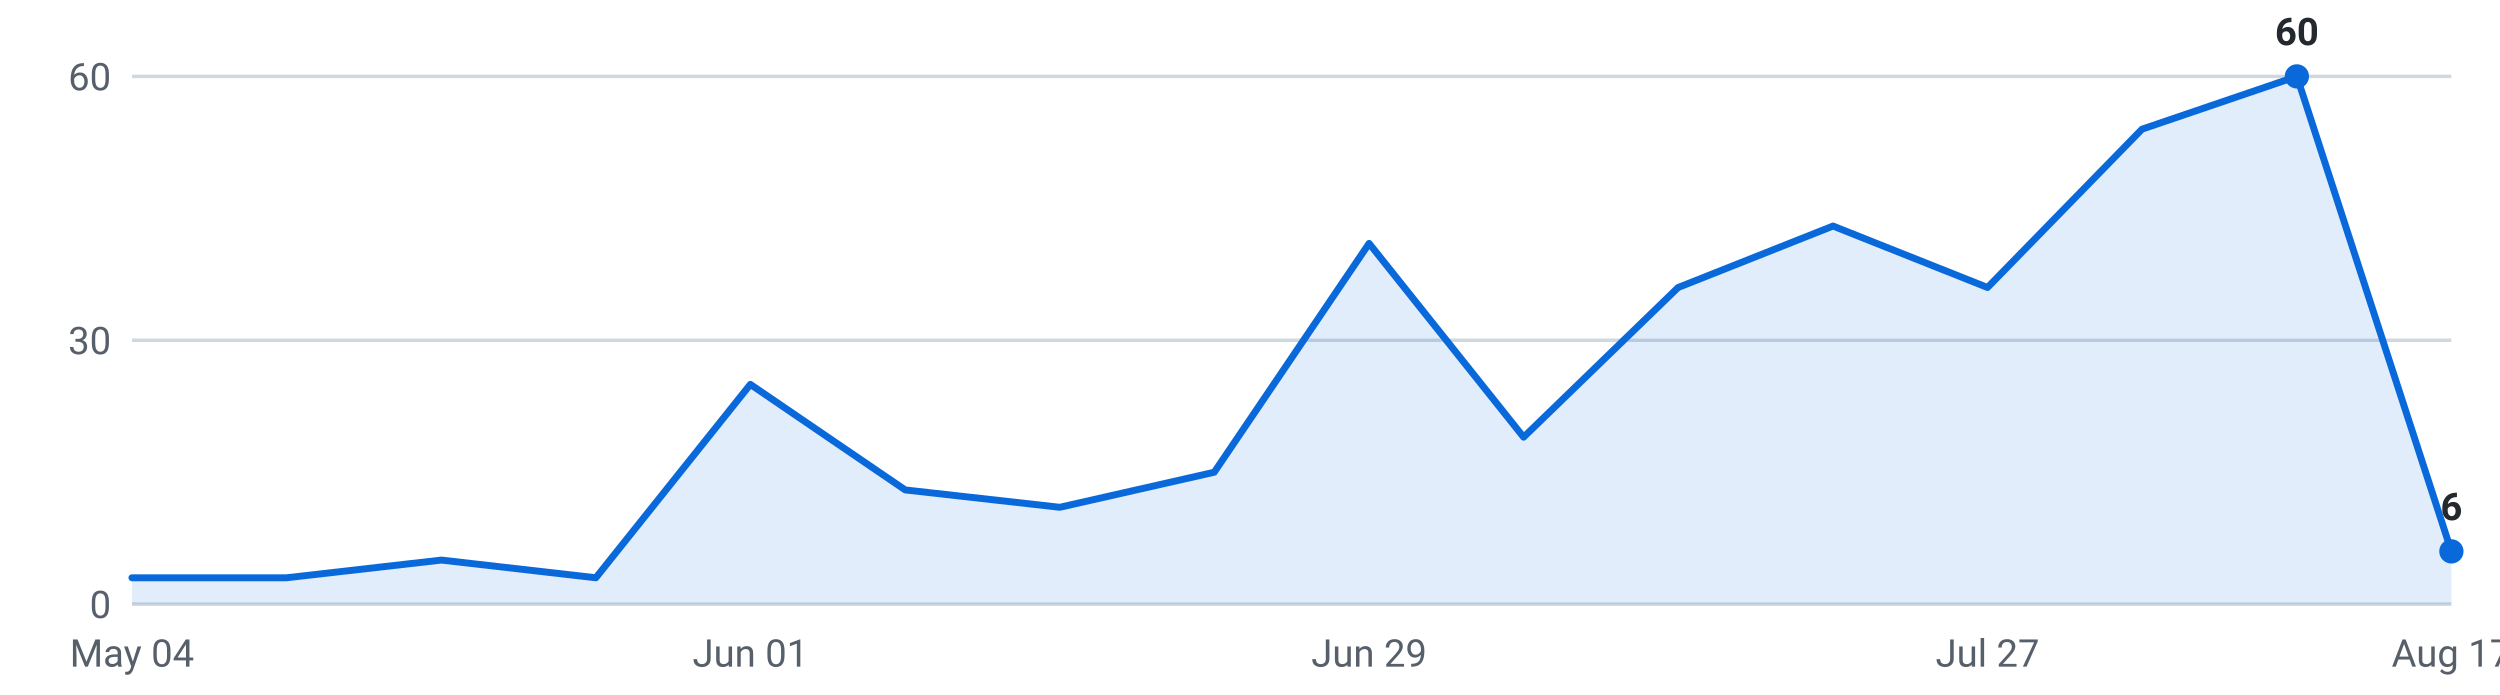
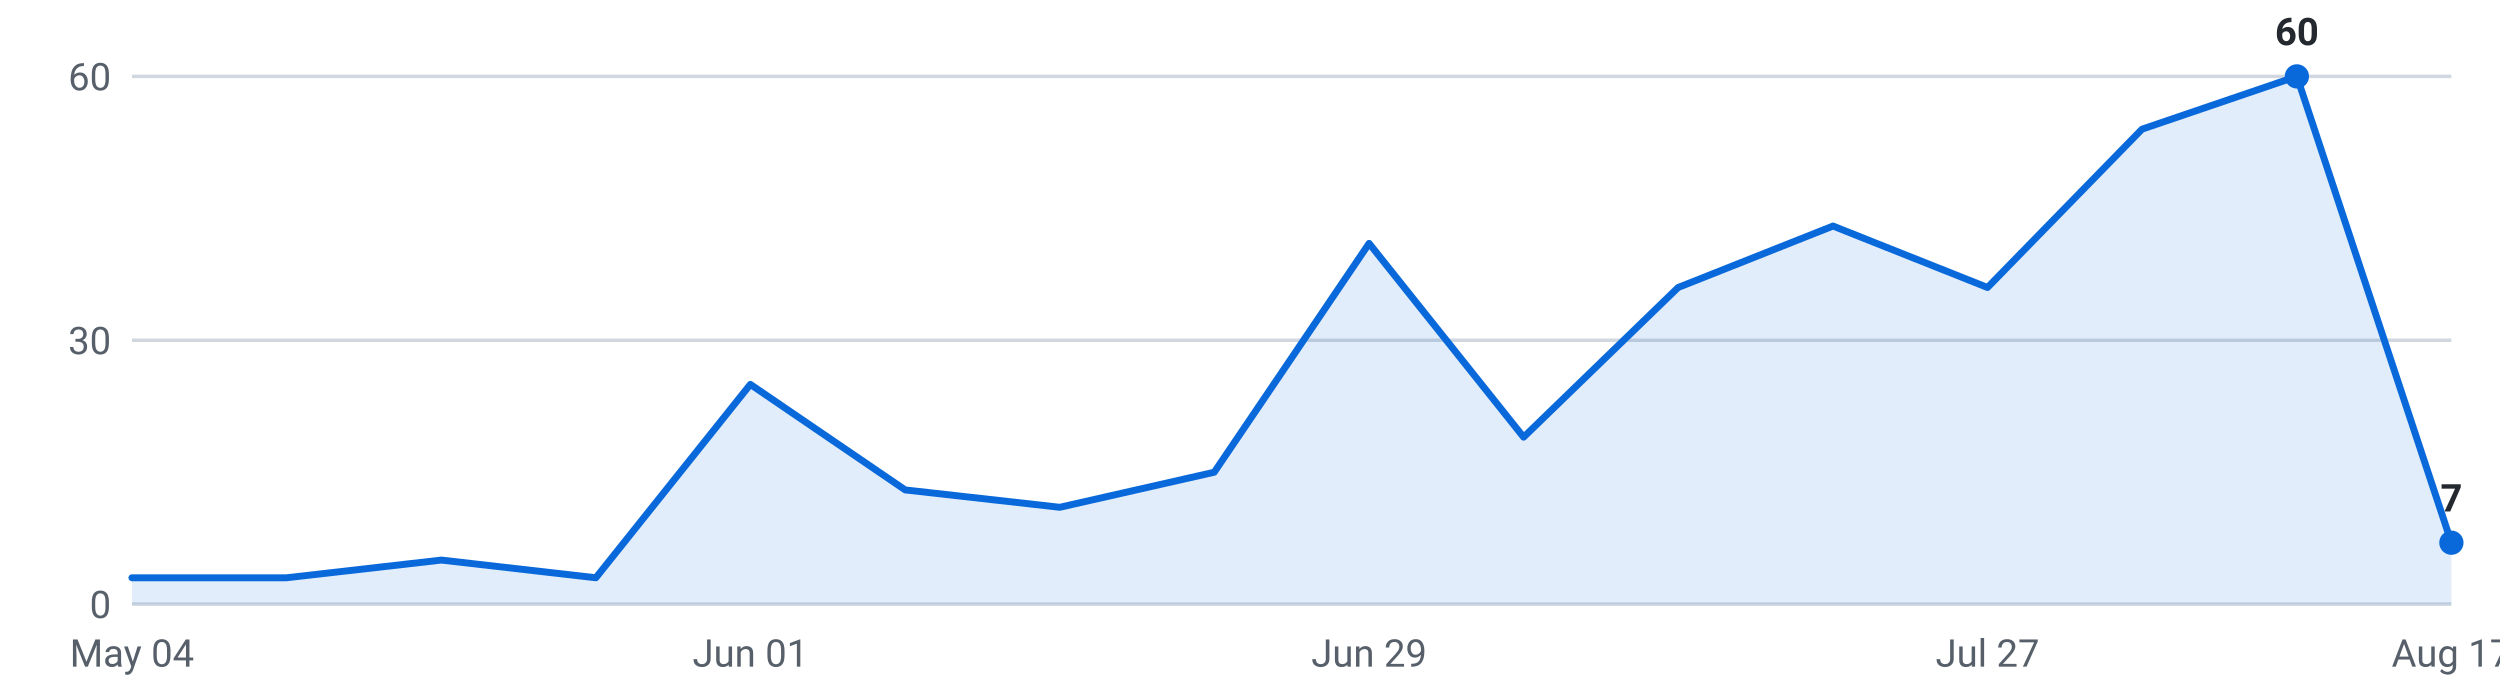
<svg xmlns="http://www.w3.org/2000/svg" viewBox="0 0 720 200" width="720" height="200" role="img" aria-label="Internships posted per week, last 16 weeks">
  <g font-family="-apple-system,Segoe UI,Roboto,sans-serif" font-size="11">
    <line x1="38" y1="174.0" x2="706" y2="174.0" stroke="#d0d7de" stroke-width="1" />
    <text x="32" y="178.0" text-anchor="end" fill="#57606a">0</text>
    <line x1="38" y1="98.0" x2="706" y2="98.0" stroke="#d0d7de" stroke-width="1" />
    <text x="32" y="102.0" text-anchor="end" fill="#57606a">30</text>
    <line x1="38" y1="22.0" x2="706" y2="22.0" stroke="#d0d7de" stroke-width="1" />
    <text x="32" y="26.0" text-anchor="end" fill="#57606a">60</text>
-     <path d="M38.0,174 L38.0,166.4 L82.5,166.4 L127.1,161.3 L171.6,166.4 L216.1,110.7 L260.7,141.1 L305.2,146.1 L349.7,136.0 L394.3,70.1 L438.8,125.9 L483.3,82.8 L527.9,65.1 L572.4,82.8 L616.9,37.2 L661.5,22.0 L706.0,158.8 L706.0,174 Z" fill="#0969da" fill-opacity="0.12" />
-     <polyline points="38.0,166.4 82.5,166.4 127.1,161.3 171.6,166.4 216.1,110.7 260.7,141.1 305.2,146.1 349.7,136.0 394.3,70.1 438.8,125.9 483.3,82.8 527.9,65.1 572.4,82.8 616.9,37.2 661.5,22.0 706.0,158.8" fill="none" stroke="#0969da" stroke-width="2" stroke-linejoin="round" stroke-linecap="round" />
+     <path d="M38.0,174 L38.0,166.4 L82.5,166.4 L127.1,161.3 L171.6,166.4 L216.1,110.7 L260.7,141.1 L305.2,146.1 L349.7,136.0 L394.3,70.1 L438.8,125.9 L483.3,82.8 L527.9,65.1 L572.4,82.8 L616.9,37.2 L661.5,22.0 L706.0,156.3 L706.0,174 Z" fill="#0969da" fill-opacity="0.12" />
+     <polyline points="38.0,166.4 82.5,166.4 127.1,161.3 171.6,166.4 216.1,110.7 260.7,141.1 305.2,146.1 349.7,136.0 394.3,70.1 438.8,125.9 483.3,82.8 527.9,65.1 572.4,82.8 616.9,37.2 661.5,22.0 706.0,156.3" fill="none" stroke="#0969da" stroke-width="2" stroke-linejoin="round" stroke-linecap="round" />
    <circle cx="661.5" cy="22.0" r="3.5" fill="#0969da" />
    <text x="661.5" y="13.0" text-anchor="middle" fill="#24292f" font-weight="600">60</text>
-     <circle cx="706.0" cy="158.8" r="3.5" fill="#0969da" />
-     <text x="706.0" y="149.8" text-anchor="middle" fill="#24292f" font-weight="600">6</text>
+     <circle cx="706.0" cy="156.3" r="3.5" fill="#0969da" />
+     <text x="706.0" y="147.3" text-anchor="middle" fill="#24292f" font-weight="600">7</text>
    <text x="38.0" y="192" text-anchor="middle" fill="#57606a">May 04</text>
    <text x="216.1" y="192" text-anchor="middle" fill="#57606a">Jun 01</text>
    <text x="394.3" y="192" text-anchor="middle" fill="#57606a">Jun 29</text>
    <text x="572.4" y="192" text-anchor="middle" fill="#57606a">Jul 27</text>
    <text x="706.0" y="192" text-anchor="middle" fill="#57606a">Aug 17</text>
  </g>
</svg>
